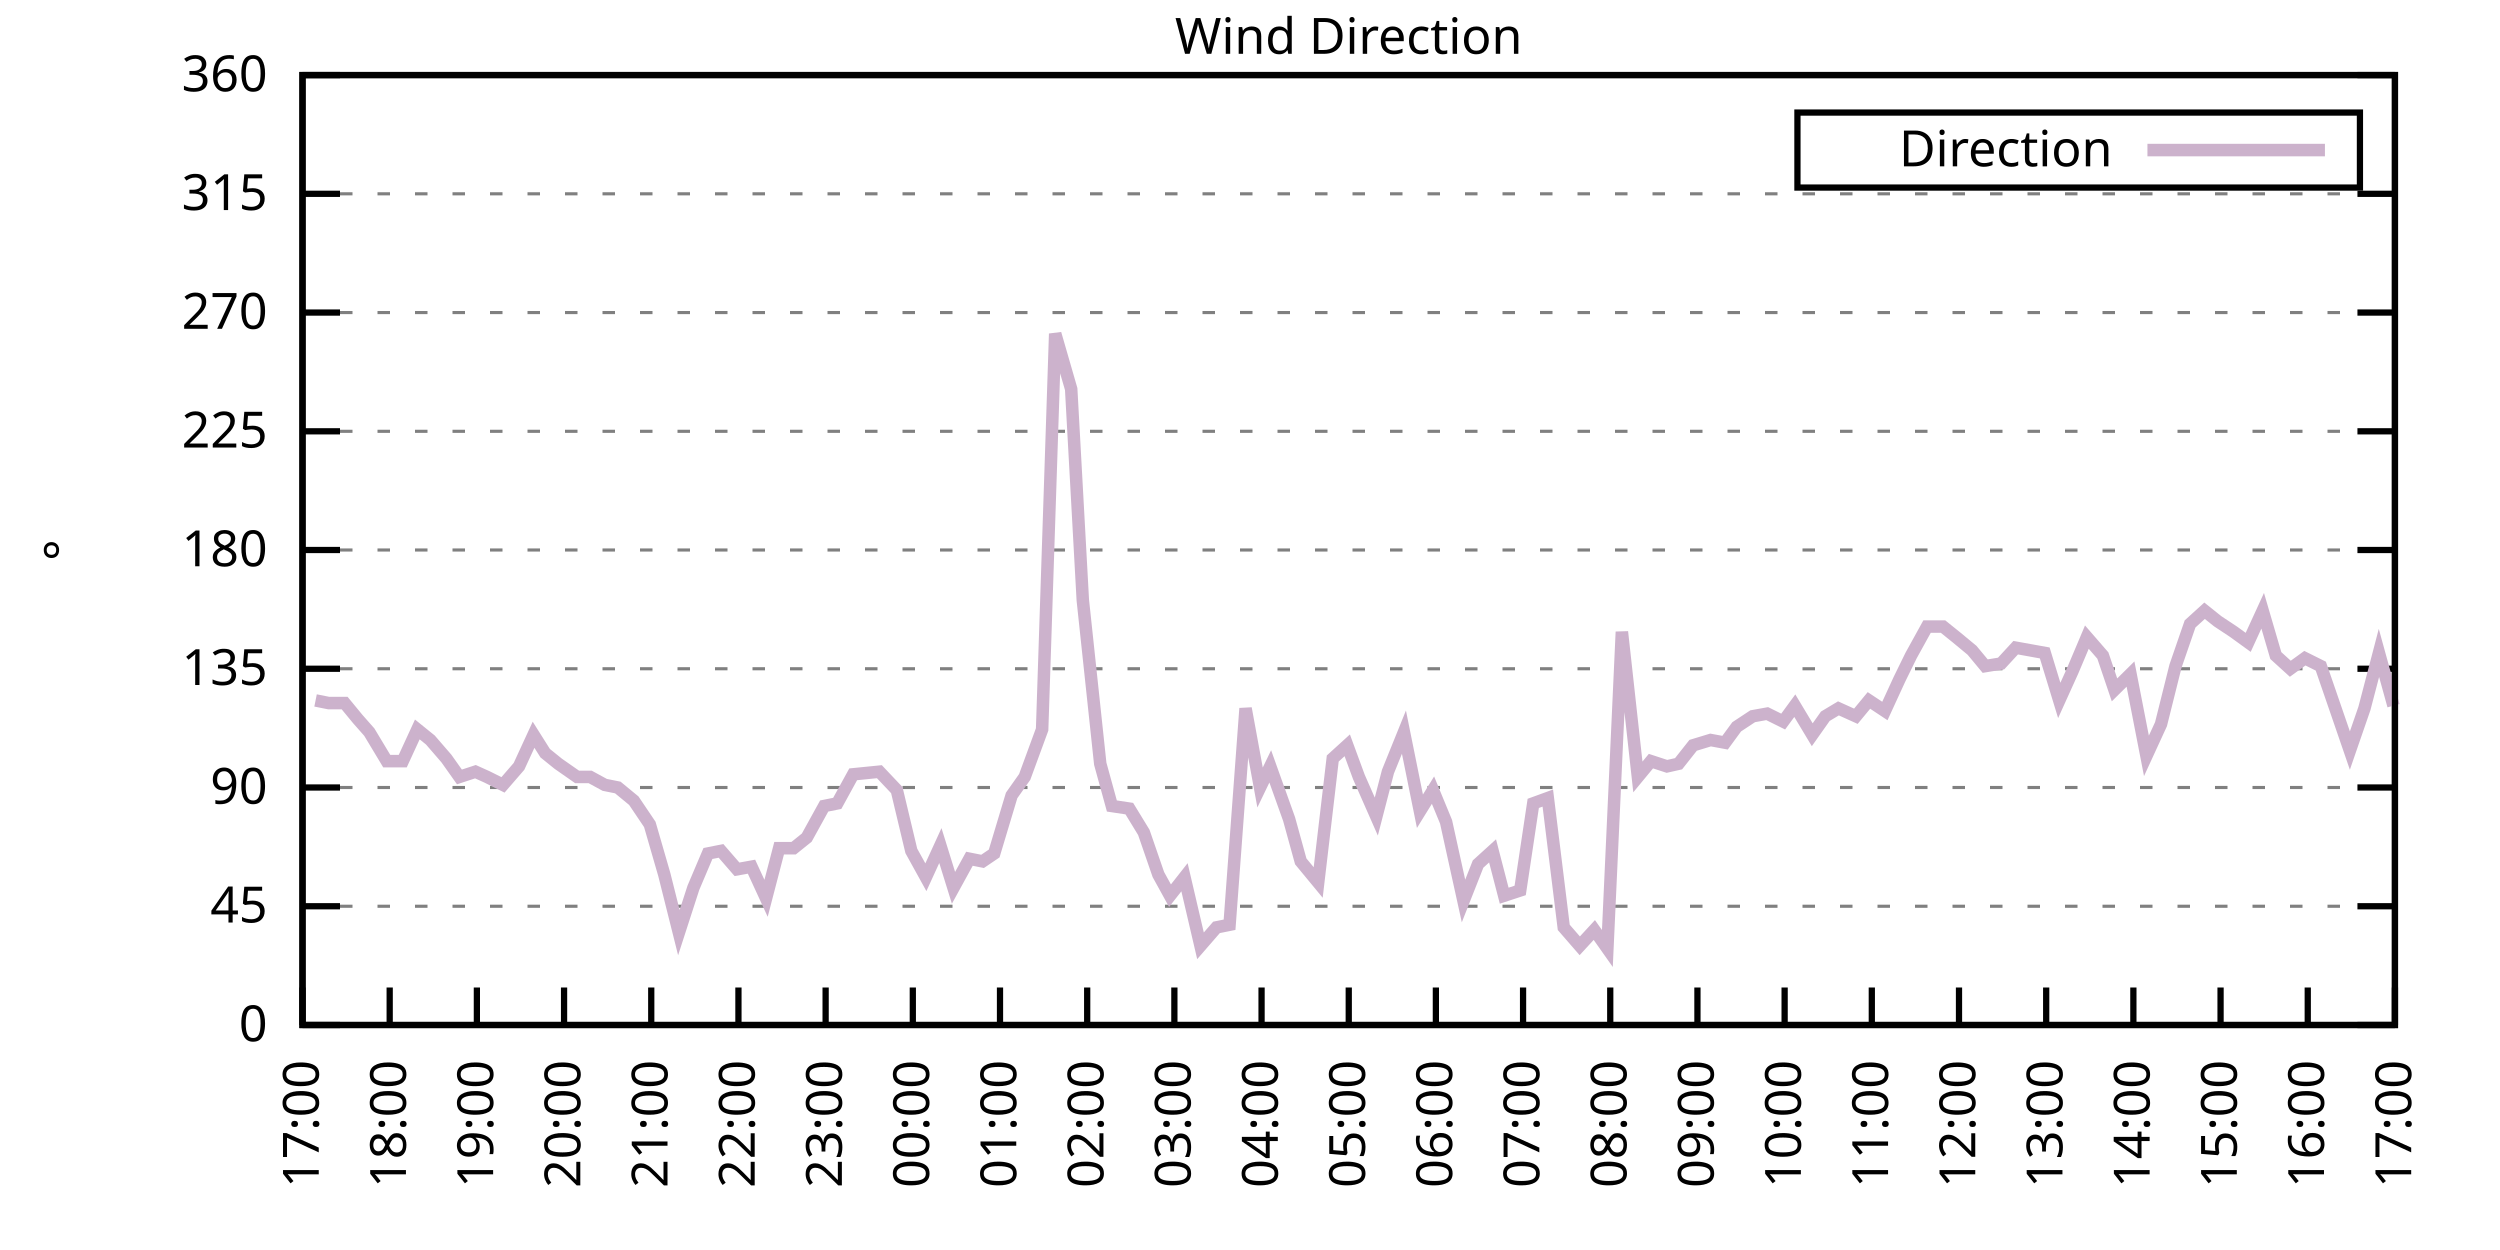
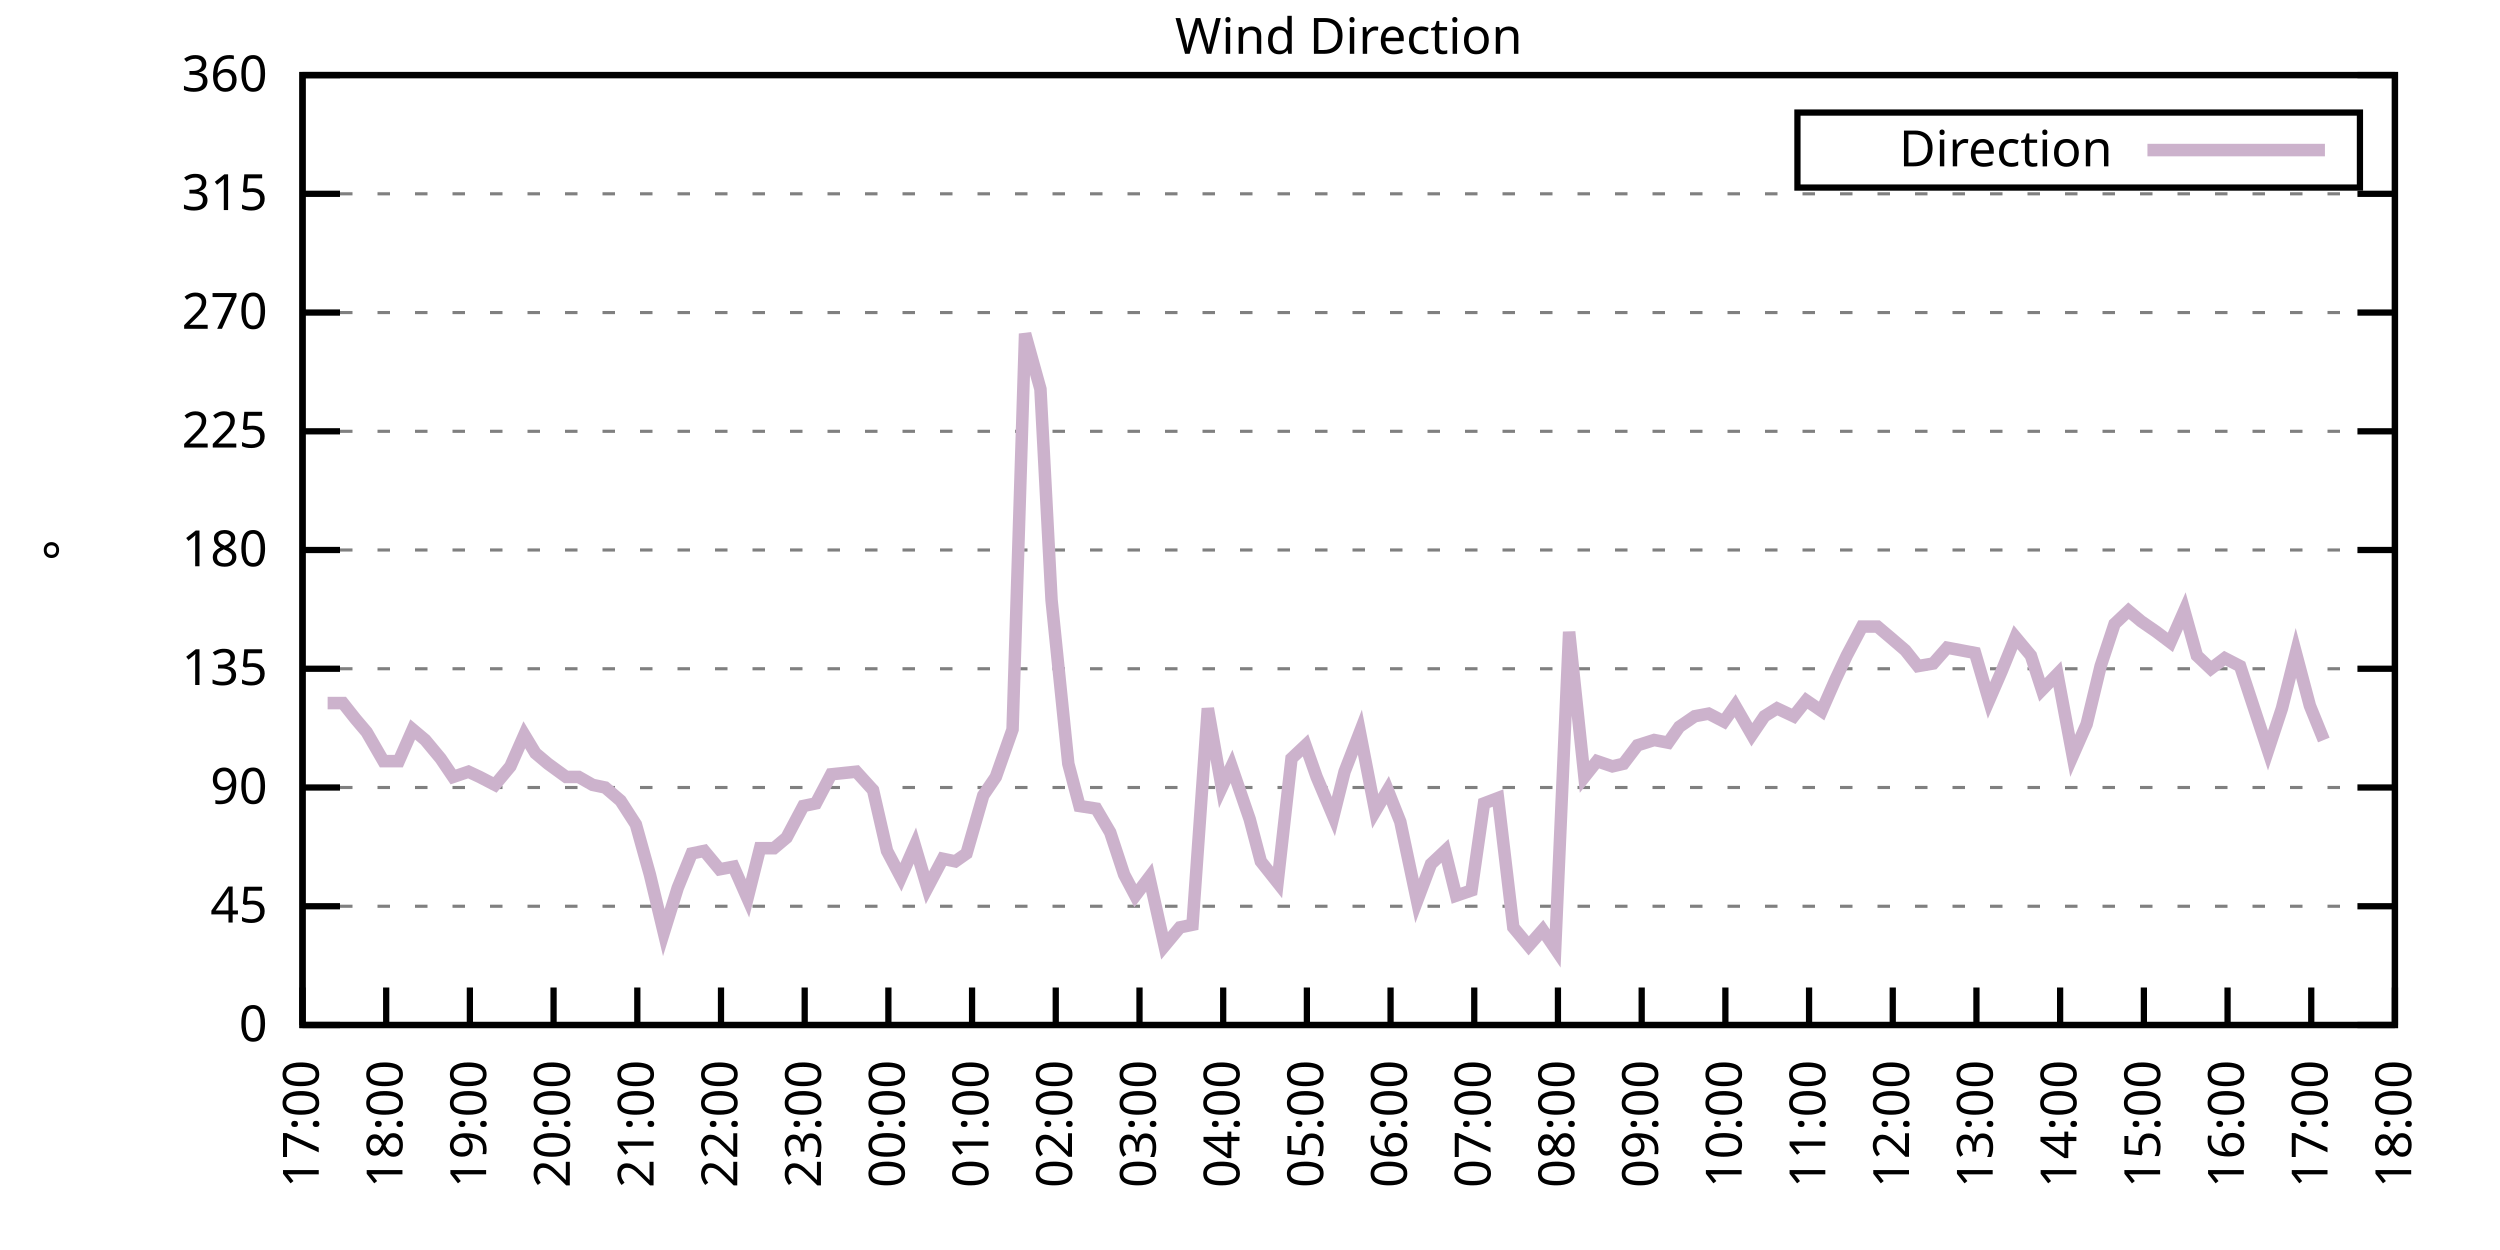
<svg xmlns="http://www.w3.org/2000/svg" xmlns:xlink="http://www.w3.org/1999/xlink" width="400" height="200" viewBox="0 0 400 200">
  <g id="gnuplot_canvas">
    <rect x="0" y="0" width="400" height="200" fill="none" />
    <defs>
      <circle id="gpDot" r="0.5" stroke-width="0.5" stroke="currentColor" />
      <path id="gpPt0" stroke-width="0.333" stroke="currentColor" d="M-1,0 h2 M0,-1 v2" />
      <path id="gpPt1" stroke-width="0.333" stroke="currentColor" d="M-1,-1 L1,1 M1,-1 L-1,1" />
      <path id="gpPt2" stroke-width="0.333" stroke="currentColor" d="M-1,0 L1,0 M0,-1 L0,1 M-1,-1 L1,1 M-1,1 L1,-1" />
      <rect id="gpPt3" stroke-width="0.333" stroke="currentColor" x="-1" y="-1" width="2" height="2" />
      <rect id="gpPt4" stroke-width="0.333" stroke="currentColor" fill="currentColor" x="-1" y="-1" width="2" height="2" />
      <circle id="gpPt5" stroke-width="0.333" stroke="currentColor" cx="0" cy="0" r="1" />
      <use xlink:href="#gpPt5" id="gpPt6" fill="currentColor" stroke="none" />
      <path id="gpPt7" stroke-width="0.333" stroke="currentColor" d="M0,-1.33 L-1.33,0.67 L1.33,0.67 z" />
      <use xlink:href="#gpPt7" id="gpPt8" fill="currentColor" stroke="none" />
      <use xlink:href="#gpPt7" id="gpPt9" stroke="currentColor" transform="rotate(180)" />
      <use xlink:href="#gpPt9" id="gpPt10" fill="currentColor" stroke="none" />
      <use xlink:href="#gpPt3" id="gpPt11" stroke="currentColor" transform="rotate(45)" />
      <use xlink:href="#gpPt11" id="gpPt12" fill="currentColor" stroke="none" />
      <path id="gpPt13" stroke-width="0.333" stroke="currentColor" d="M0,1.330 L1.265,0.411 L0.782,-1.067 L-0.782,-1.076 L-1.265,0.411 z" />
      <use xlink:href="#gpPt13" id="gpPt14" fill="currentColor" stroke="none" />
      <filter id="textbox" filterUnits="objectBoundingBox" x="0" y="0" height="1" width="1">
        <feFlood flood-color="white" flood-opacity="1" result="bgnd" />
        <feComposite in="SourceGraphic" in2="bgnd" operator="atop" />
      </filter>
      <filter id="greybox" filterUnits="objectBoundingBox" x="0" y="0" height="1" width="1">
        <feFlood flood-color="lightgrey" flood-opacity="1" result="grey" />
        <feComposite in="SourceGraphic" in2="grey" operator="atop" />
      </filter>
    </defs>
    <g fill="none" color="white" stroke="currentColor" stroke-width="1.00" stroke-linecap="butt" stroke-linejoin="miter">
</g>
    <g fill="none" color="black" stroke="currentColor" stroke-width="1.00" stroke-linecap="butt" stroke-linejoin="miter">
      <g stroke="none" shape-rendering="crispEdges">
        <polygon fill="rgb(255, 255, 255)" points="48.40,164.00 383.18,164.00 383.18,12.02 48.40,12.02 " />
      </g>
    </g>
    <g fill="none" color="black" stroke="currentColor" stroke-width="1.00" stroke-linecap="butt" stroke-linejoin="miter">
</g>
    <g fill="none" color="black" stroke="black" stroke-width="0.50" stroke-linecap="butt" stroke-linejoin="miter">
</g>
    <g fill="none" color="gray" stroke="currentColor" stroke-width="0.50" stroke-linecap="butt" stroke-linejoin="miter">
      <path stroke="gray" stroke-dasharray="2,4" class="gridline" d="M48.40,164.00 L383.19,164.00  " />
    </g>
    <g fill="none" color="gray" stroke="gray" stroke-width="1.00" stroke-linecap="butt" stroke-linejoin="miter">
</g>
    <g fill="none" color="black" stroke="currentColor" stroke-width="1.00" stroke-linecap="butt" stroke-linejoin="miter">
      <path stroke="black" d="M48.40,164.00 L54.40,164.00 M383.19,164.00 L377.19,164.00  " />
      <g transform="translate(42.80,166.60)" stroke="none" fill="black" font-family="Sans" font-size="8.00" text-anchor="end">
        <text>
          <tspan font-family="Sans"> 0</tspan>
        </text>
      </g>
    </g>
    <g fill="none" color="black" stroke="currentColor" stroke-width="1.00" stroke-linecap="butt" stroke-linejoin="miter">
</g>
    <g fill="none" color="black" stroke="black" stroke-width="0.50" stroke-linecap="butt" stroke-linejoin="miter">
</g>
    <g fill="none" color="gray" stroke="currentColor" stroke-width="0.50" stroke-linecap="butt" stroke-linejoin="miter">
      <path stroke="gray" stroke-dasharray="2,4" class="gridline" d="M48.40,145.00 L383.19,145.00  " />
    </g>
    <g fill="none" color="gray" stroke="gray" stroke-width="1.00" stroke-linecap="butt" stroke-linejoin="miter">
</g>
    <g fill="none" color="black" stroke="currentColor" stroke-width="1.00" stroke-linecap="butt" stroke-linejoin="miter">
      <path stroke="black" d="M48.40,145.00 L54.40,145.00 M383.19,145.00 L377.19,145.00  " />
      <g transform="translate(42.80,147.60)" stroke="none" fill="black" font-family="Sans" font-size="8.00" text-anchor="end">
        <text>
          <tspan font-family="Sans"> 45</tspan>
        </text>
      </g>
    </g>
    <g fill="none" color="black" stroke="currentColor" stroke-width="1.00" stroke-linecap="butt" stroke-linejoin="miter">
</g>
    <g fill="none" color="black" stroke="black" stroke-width="0.50" stroke-linecap="butt" stroke-linejoin="miter">
</g>
    <g fill="none" color="gray" stroke="currentColor" stroke-width="0.50" stroke-linecap="butt" stroke-linejoin="miter">
      <path stroke="gray" stroke-dasharray="2,4" class="gridline" d="M48.40,126.00 L383.19,126.00  " />
    </g>
    <g fill="none" color="gray" stroke="gray" stroke-width="1.00" stroke-linecap="butt" stroke-linejoin="miter">
</g>
    <g fill="none" color="black" stroke="currentColor" stroke-width="1.00" stroke-linecap="butt" stroke-linejoin="miter">
      <path stroke="black" d="M48.40,126.00 L54.40,126.00 M383.19,126.00 L377.19,126.00  " />
      <g transform="translate(42.80,128.60)" stroke="none" fill="black" font-family="Sans" font-size="8.00" text-anchor="end">
        <text>
          <tspan font-family="Sans"> 90</tspan>
        </text>
      </g>
    </g>
    <g fill="none" color="black" stroke="currentColor" stroke-width="1.00" stroke-linecap="butt" stroke-linejoin="miter">
</g>
    <g fill="none" color="black" stroke="black" stroke-width="0.50" stroke-linecap="butt" stroke-linejoin="miter">
</g>
    <g fill="none" color="gray" stroke="currentColor" stroke-width="0.50" stroke-linecap="butt" stroke-linejoin="miter">
      <path stroke="gray" stroke-dasharray="2,4" class="gridline" d="M48.40,107.00 L383.19,107.00  " />
    </g>
    <g fill="none" color="gray" stroke="gray" stroke-width="1.00" stroke-linecap="butt" stroke-linejoin="miter">
</g>
    <g fill="none" color="black" stroke="currentColor" stroke-width="1.00" stroke-linecap="butt" stroke-linejoin="miter">
      <path stroke="black" d="M48.40,107.00 L54.40,107.00 M383.19,107.00 L377.19,107.00  " />
      <g transform="translate(42.80,109.60)" stroke="none" fill="black" font-family="Sans" font-size="8.00" text-anchor="end">
        <text>
          <tspan font-family="Sans"> 135</tspan>
        </text>
      </g>
    </g>
    <g fill="none" color="black" stroke="currentColor" stroke-width="1.00" stroke-linecap="butt" stroke-linejoin="miter">
</g>
    <g fill="none" color="black" stroke="black" stroke-width="0.50" stroke-linecap="butt" stroke-linejoin="miter">
</g>
    <g fill="none" color="gray" stroke="currentColor" stroke-width="0.50" stroke-linecap="butt" stroke-linejoin="miter">
      <path stroke="gray" stroke-dasharray="2,4" class="gridline" d="M48.40,88.00 L383.19,88.00  " />
    </g>
    <g fill="none" color="gray" stroke="gray" stroke-width="1.00" stroke-linecap="butt" stroke-linejoin="miter">
</g>
    <g fill="none" color="black" stroke="currentColor" stroke-width="1.00" stroke-linecap="butt" stroke-linejoin="miter">
      <path stroke="black" d="M48.40,88.00 L54.40,88.00 M383.19,88.00 L377.19,88.00  " />
      <g transform="translate(42.80,90.60)" stroke="none" fill="black" font-family="Sans" font-size="8.00" text-anchor="end">
        <text>
          <tspan font-family="Sans"> 180</tspan>
        </text>
      </g>
    </g>
    <g fill="none" color="black" stroke="currentColor" stroke-width="1.00" stroke-linecap="butt" stroke-linejoin="miter">
</g>
    <g fill="none" color="black" stroke="black" stroke-width="0.50" stroke-linecap="butt" stroke-linejoin="miter">
</g>
    <g fill="none" color="gray" stroke="currentColor" stroke-width="0.50" stroke-linecap="butt" stroke-linejoin="miter">
      <path stroke="gray" stroke-dasharray="2,4" class="gridline" d="M48.40,69.01 L383.19,69.01  " />
    </g>
    <g fill="none" color="gray" stroke="gray" stroke-width="1.00" stroke-linecap="butt" stroke-linejoin="miter">
</g>
    <g fill="none" color="black" stroke="currentColor" stroke-width="1.00" stroke-linecap="butt" stroke-linejoin="miter">
      <path stroke="black" d="M48.40,69.01 L54.40,69.01 M383.19,69.01 L377.19,69.01  " />
      <g transform="translate(42.80,71.61)" stroke="none" fill="black" font-family="Sans" font-size="8.00" text-anchor="end">
        <text>
          <tspan font-family="Sans"> 225</tspan>
        </text>
      </g>
    </g>
    <g fill="none" color="black" stroke="currentColor" stroke-width="1.00" stroke-linecap="butt" stroke-linejoin="miter">
</g>
    <g fill="none" color="black" stroke="black" stroke-width="0.50" stroke-linecap="butt" stroke-linejoin="miter">
</g>
    <g fill="none" color="gray" stroke="currentColor" stroke-width="0.50" stroke-linecap="butt" stroke-linejoin="miter">
      <path stroke="gray" stroke-dasharray="2,4" class="gridline" d="M48.40,50.01 L383.19,50.01  " />
    </g>
    <g fill="none" color="gray" stroke="gray" stroke-width="1.00" stroke-linecap="butt" stroke-linejoin="miter">
</g>
    <g fill="none" color="black" stroke="currentColor" stroke-width="1.00" stroke-linecap="butt" stroke-linejoin="miter">
      <path stroke="black" d="M48.40,50.01 L54.40,50.01 M383.19,50.01 L377.19,50.01  " />
      <g transform="translate(42.80,52.61)" stroke="none" fill="black" font-family="Sans" font-size="8.00" text-anchor="end">
        <text>
          <tspan font-family="Sans"> 270</tspan>
        </text>
      </g>
    </g>
    <g fill="none" color="black" stroke="currentColor" stroke-width="1.00" stroke-linecap="butt" stroke-linejoin="miter">
</g>
    <g fill="none" color="black" stroke="black" stroke-width="0.50" stroke-linecap="butt" stroke-linejoin="miter">
</g>
    <g fill="none" color="gray" stroke="currentColor" stroke-width="0.50" stroke-linecap="butt" stroke-linejoin="miter">
      <path stroke="gray" stroke-dasharray="2,4" class="gridline" d="M48.40,31.01 L383.19,31.01  " />
    </g>
    <g fill="none" color="gray" stroke="gray" stroke-width="1.00" stroke-linecap="butt" stroke-linejoin="miter">
</g>
    <g fill="none" color="black" stroke="currentColor" stroke-width="1.00" stroke-linecap="butt" stroke-linejoin="miter">
      <path stroke="black" d="M48.40,31.01 L54.40,31.01 M383.19,31.01 L377.19,31.01  " />
      <g transform="translate(42.80,33.61)" stroke="none" fill="black" font-family="Sans" font-size="8.00" text-anchor="end">
        <text>
          <tspan font-family="Sans"> 315</tspan>
        </text>
      </g>
    </g>
    <g fill="none" color="black" stroke="currentColor" stroke-width="1.00" stroke-linecap="butt" stroke-linejoin="miter">
</g>
    <g fill="none" color="black" stroke="black" stroke-width="0.50" stroke-linecap="butt" stroke-linejoin="miter">
</g>
    <g fill="none" color="gray" stroke="currentColor" stroke-width="0.50" stroke-linecap="butt" stroke-linejoin="miter">
      <path stroke="gray" stroke-dasharray="2,4" class="gridline" d="M48.40,12.01 L383.19,12.01  " />
    </g>
    <g fill="none" color="gray" stroke="gray" stroke-width="1.00" stroke-linecap="butt" stroke-linejoin="miter">
</g>
    <g fill="none" color="black" stroke="currentColor" stroke-width="1.00" stroke-linecap="butt" stroke-linejoin="miter">
      <path stroke="black" d="M48.40,12.01 L54.40,12.01 M383.19,12.01 L377.19,12.01  " />
      <g transform="translate(42.80,14.61)" stroke="none" fill="black" font-family="Sans" font-size="8.00" text-anchor="end">
        <text>
          <tspan font-family="Sans"> 360</tspan>
        </text>
      </g>
    </g>
    <g fill="none" color="black" stroke="currentColor" stroke-width="1.00" stroke-linecap="butt" stroke-linejoin="miter">
      <path stroke="black" d="M48.40,164.00 L48.40,158.00  " />
      <g transform="translate(51.00,169.60) rotate(270.00)" stroke="none" fill="black" font-family="Sans" font-size="8.00" text-anchor="end">
        <text>
          <tspan font-family="Sans">17:00</tspan>
        </text>
      </g>
    </g>
    <g fill="none" color="black" stroke="currentColor" stroke-width="1.00" stroke-linecap="butt" stroke-linejoin="miter">
-       <path stroke="black" d="M62.35,164.00 L62.35,158.00  " />
-       <g transform="translate(64.95,169.60) rotate(270.00)" stroke="none" fill="black" font-family="Sans" font-size="8.00" text-anchor="end">
+       <path stroke="black" d="M61.79,164.00 L61.79,158.00  " />
+       <g transform="translate(64.39,169.60) rotate(270.00)" stroke="none" fill="black" font-family="Sans" font-size="8.00" text-anchor="end">
        <text>
          <tspan font-family="Sans">18:00</tspan>
        </text>
      </g>
    </g>
    <g fill="none" color="black" stroke="currentColor" stroke-width="1.00" stroke-linecap="butt" stroke-linejoin="miter">
-       <path stroke="black" d="M76.30,164.00 L76.30,158.00  " />
-       <g transform="translate(78.90,169.60) rotate(270.00)" stroke="none" fill="black" font-family="Sans" font-size="8.00" text-anchor="end">
+       <path stroke="black" d="M75.18,164.00 L75.18,158.00  " />
+       <g transform="translate(77.78,169.60) rotate(270.00)" stroke="none" fill="black" font-family="Sans" font-size="8.00" text-anchor="end">
        <text>
          <tspan font-family="Sans">19:00</tspan>
        </text>
      </g>
    </g>
    <g fill="none" color="black" stroke="currentColor" stroke-width="1.00" stroke-linecap="butt" stroke-linejoin="miter">
-       <path stroke="black" d="M90.25,164.00 L90.25,158.00  " />
-       <g transform="translate(92.85,169.60) rotate(270.00)" stroke="none" fill="black" font-family="Sans" font-size="8.00" text-anchor="end">
+       <path stroke="black" d="M88.57,164.00 L88.57,158.00  " />
+       <g transform="translate(91.17,169.60) rotate(270.00)" stroke="none" fill="black" font-family="Sans" font-size="8.00" text-anchor="end">
        <text>
          <tspan font-family="Sans">20:00</tspan>
        </text>
      </g>
    </g>
    <g fill="none" color="black" stroke="currentColor" stroke-width="1.00" stroke-linecap="butt" stroke-linejoin="miter">
-       <path stroke="black" d="M104.20,164.00 L104.20,158.00  " />
-       <g transform="translate(106.80,169.60) rotate(270.00)" stroke="none" fill="black" font-family="Sans" font-size="8.00" text-anchor="end">
+       <path stroke="black" d="M101.97,164.00 L101.97,158.00  " />
+       <g transform="translate(104.57,169.60) rotate(270.00)" stroke="none" fill="black" font-family="Sans" font-size="8.00" text-anchor="end">
        <text>
          <tspan font-family="Sans">21:00</tspan>
        </text>
      </g>
    </g>
    <g fill="none" color="black" stroke="currentColor" stroke-width="1.00" stroke-linecap="butt" stroke-linejoin="miter">
-       <path stroke="black" d="M118.15,164.00 L118.15,158.00  " />
-       <g transform="translate(120.75,169.60) rotate(270.00)" stroke="none" fill="black" font-family="Sans" font-size="8.00" text-anchor="end">
+       <path stroke="black" d="M115.36,164.00 L115.36,158.00  " />
+       <g transform="translate(117.96,169.60) rotate(270.00)" stroke="none" fill="black" font-family="Sans" font-size="8.00" text-anchor="end">
        <text>
          <tspan font-family="Sans">22:00</tspan>
        </text>
      </g>
    </g>
    <g fill="none" color="black" stroke="currentColor" stroke-width="1.00" stroke-linecap="butt" stroke-linejoin="miter">
-       <path stroke="black" d="M132.10,164.00 L132.10,158.00  " />
-       <g transform="translate(134.70,169.60) rotate(270.00)" stroke="none" fill="black" font-family="Sans" font-size="8.00" text-anchor="end">
+       <path stroke="black" d="M128.75,164.00 L128.75,158.00  " />
+       <g transform="translate(131.35,169.60) rotate(270.00)" stroke="none" fill="black" font-family="Sans" font-size="8.00" text-anchor="end">
        <text>
          <tspan font-family="Sans">23:00</tspan>
        </text>
      </g>
    </g>
    <g fill="none" color="black" stroke="currentColor" stroke-width="1.00" stroke-linecap="butt" stroke-linejoin="miter">
-       <path stroke="black" d="M146.05,164.00 L146.05,158.00  " />
-       <g transform="translate(148.65,169.60) rotate(270.00)" stroke="none" fill="black" font-family="Sans" font-size="8.00" text-anchor="end">
+       <path stroke="black" d="M142.14,164.00 L142.14,158.00  " />
+       <g transform="translate(144.74,169.60) rotate(270.00)" stroke="none" fill="black" font-family="Sans" font-size="8.00" text-anchor="end">
        <text>
          <tspan font-family="Sans">00:00</tspan>
        </text>
      </g>
    </g>
    <g fill="none" color="black" stroke="currentColor" stroke-width="1.00" stroke-linecap="butt" stroke-linejoin="miter">
-       <path stroke="black" d="M160.00,164.00 L160.00,158.00  " />
-       <g transform="translate(162.60,169.60) rotate(270.00)" stroke="none" fill="black" font-family="Sans" font-size="8.00" text-anchor="end">
+       <path stroke="black" d="M155.53,164.00 L155.53,158.00  " />
+       <g transform="translate(158.13,169.60) rotate(270.00)" stroke="none" fill="black" font-family="Sans" font-size="8.00" text-anchor="end">
        <text>
          <tspan font-family="Sans">01:00</tspan>
        </text>
      </g>
    </g>
    <g fill="none" color="black" stroke="currentColor" stroke-width="1.00" stroke-linecap="butt" stroke-linejoin="miter">
-       <path stroke="black" d="M173.95,164.00 L173.95,158.00  " />
-       <g transform="translate(176.55,169.60) rotate(270.00)" stroke="none" fill="black" font-family="Sans" font-size="8.00" text-anchor="end">
+       <path stroke="black" d="M168.92,164.00 L168.92,158.00  " />
+       <g transform="translate(171.52,169.60) rotate(270.00)" stroke="none" fill="black" font-family="Sans" font-size="8.00" text-anchor="end">
        <text>
          <tspan font-family="Sans">02:00</tspan>
        </text>
      </g>
    </g>
    <g fill="none" color="black" stroke="currentColor" stroke-width="1.00" stroke-linecap="butt" stroke-linejoin="miter">
-       <path stroke="black" d="M187.90,164.00 L187.90,158.00  " />
-       <g transform="translate(190.50,169.60) rotate(270.00)" stroke="none" fill="black" font-family="Sans" font-size="8.00" text-anchor="end">
+       <path stroke="black" d="M182.32,164.00 L182.32,158.00  " />
+       <g transform="translate(184.92,169.60) rotate(270.00)" stroke="none" fill="black" font-family="Sans" font-size="8.00" text-anchor="end">
        <text>
          <tspan font-family="Sans">03:00</tspan>
        </text>
      </g>
    </g>
    <g fill="none" color="black" stroke="currentColor" stroke-width="1.00" stroke-linecap="butt" stroke-linejoin="miter">
-       <path stroke="black" d="M201.85,164.00 L201.85,158.00  " />
-       <g transform="translate(204.45,169.60) rotate(270.00)" stroke="none" fill="black" font-family="Sans" font-size="8.00" text-anchor="end">
+       <path stroke="black" d="M195.71,164.00 L195.71,158.00  " />
+       <g transform="translate(198.31,169.60) rotate(270.00)" stroke="none" fill="black" font-family="Sans" font-size="8.00" text-anchor="end">
        <text>
          <tspan font-family="Sans">04:00</tspan>
        </text>
      </g>
    </g>
    <g fill="none" color="black" stroke="currentColor" stroke-width="1.00" stroke-linecap="butt" stroke-linejoin="miter">
-       <path stroke="black" d="M215.80,164.00 L215.80,158.00  " />
-       <g transform="translate(218.40,169.60) rotate(270.00)" stroke="none" fill="black" font-family="Sans" font-size="8.00" text-anchor="end">
+       <path stroke="black" d="M209.10,164.00 L209.10,158.00  " />
+       <g transform="translate(211.70,169.60) rotate(270.00)" stroke="none" fill="black" font-family="Sans" font-size="8.00" text-anchor="end">
        <text>
          <tspan font-family="Sans">05:00</tspan>
        </text>
      </g>
    </g>
    <g fill="none" color="black" stroke="currentColor" stroke-width="1.00" stroke-linecap="butt" stroke-linejoin="miter">
-       <path stroke="black" d="M229.74,164.00 L229.74,158.00  " />
-       <g transform="translate(232.34,169.60) rotate(270.00)" stroke="none" fill="black" font-family="Sans" font-size="8.00" text-anchor="end">
+       <path stroke="black" d="M222.49,164.00 L222.49,158.00  " />
+       <g transform="translate(225.09,169.60) rotate(270.00)" stroke="none" fill="black" font-family="Sans" font-size="8.00" text-anchor="end">
        <text>
          <tspan font-family="Sans">06:00</tspan>
        </text>
      </g>
    </g>
    <g fill="none" color="black" stroke="currentColor" stroke-width="1.00" stroke-linecap="butt" stroke-linejoin="miter">
-       <path stroke="black" d="M243.69,164.00 L243.69,158.00  " />
-       <g transform="translate(246.29,169.60) rotate(270.00)" stroke="none" fill="black" font-family="Sans" font-size="8.00" text-anchor="end">
+       <path stroke="black" d="M235.88,164.00 L235.88,158.00  " />
+       <g transform="translate(238.48,169.60) rotate(270.00)" stroke="none" fill="black" font-family="Sans" font-size="8.00" text-anchor="end">
        <text>
          <tspan font-family="Sans">07:00</tspan>
        </text>
      </g>
    </g>
    <g fill="none" color="black" stroke="currentColor" stroke-width="1.00" stroke-linecap="butt" stroke-linejoin="miter">
-       <path stroke="black" d="M257.64,164.00 L257.64,158.00  " />
-       <g transform="translate(260.24,169.60) rotate(270.00)" stroke="none" fill="black" font-family="Sans" font-size="8.00" text-anchor="end">
+       <path stroke="black" d="M249.27,164.00 L249.27,158.00  " />
+       <g transform="translate(251.87,169.60) rotate(270.00)" stroke="none" fill="black" font-family="Sans" font-size="8.00" text-anchor="end">
        <text>
          <tspan font-family="Sans">08:00</tspan>
        </text>
      </g>
    </g>
    <g fill="none" color="black" stroke="currentColor" stroke-width="1.00" stroke-linecap="butt" stroke-linejoin="miter">
-       <path stroke="black" d="M271.59,164.00 L271.59,158.00  " />
-       <g transform="translate(274.19,169.60) rotate(270.00)" stroke="none" fill="black" font-family="Sans" font-size="8.00" text-anchor="end">
+       <path stroke="black" d="M262.67,164.00 L262.67,158.00  " />
+       <g transform="translate(265.27,169.60) rotate(270.00)" stroke="none" fill="black" font-family="Sans" font-size="8.00" text-anchor="end">
        <text>
          <tspan font-family="Sans">09:00</tspan>
        </text>
      </g>
    </g>
    <g fill="none" color="black" stroke="currentColor" stroke-width="1.00" stroke-linecap="butt" stroke-linejoin="miter">
-       <path stroke="black" d="M285.54,164.00 L285.54,158.00  " />
-       <g transform="translate(288.14,169.60) rotate(270.00)" stroke="none" fill="black" font-family="Sans" font-size="8.00" text-anchor="end">
+       <path stroke="black" d="M276.06,164.00 L276.06,158.00  " />
+       <g transform="translate(278.66,169.60) rotate(270.00)" stroke="none" fill="black" font-family="Sans" font-size="8.00" text-anchor="end">
        <text>
          <tspan font-family="Sans">10:00</tspan>
        </text>
      </g>
    </g>
    <g fill="none" color="black" stroke="currentColor" stroke-width="1.00" stroke-linecap="butt" stroke-linejoin="miter">
-       <path stroke="black" d="M299.49,164.00 L299.49,158.00  " />
-       <g transform="translate(302.09,169.60) rotate(270.00)" stroke="none" fill="black" font-family="Sans" font-size="8.00" text-anchor="end">
+       <path stroke="black" d="M289.45,164.00 L289.45,158.00  " />
+       <g transform="translate(292.05,169.60) rotate(270.00)" stroke="none" fill="black" font-family="Sans" font-size="8.00" text-anchor="end">
        <text>
          <tspan font-family="Sans">11:00</tspan>
        </text>
      </g>
    </g>
    <g fill="none" color="black" stroke="currentColor" stroke-width="1.00" stroke-linecap="butt" stroke-linejoin="miter">
-       <path stroke="black" d="M313.44,164.00 L313.44,158.00  " />
-       <g transform="translate(316.04,169.60) rotate(270.00)" stroke="none" fill="black" font-family="Sans" font-size="8.00" text-anchor="end">
+       <path stroke="black" d="M302.84,164.00 L302.84,158.00  " />
+       <g transform="translate(305.44,169.60) rotate(270.00)" stroke="none" fill="black" font-family="Sans" font-size="8.00" text-anchor="end">
        <text>
          <tspan font-family="Sans">12:00</tspan>
        </text>
      </g>
    </g>
    <g fill="none" color="black" stroke="currentColor" stroke-width="1.00" stroke-linecap="butt" stroke-linejoin="miter">
-       <path stroke="black" d="M327.39,164.00 L327.39,158.00  " />
-       <g transform="translate(329.99,169.60) rotate(270.00)" stroke="none" fill="black" font-family="Sans" font-size="8.00" text-anchor="end">
+       <path stroke="black" d="M316.23,164.00 L316.23,158.00  " />
+       <g transform="translate(318.83,169.60) rotate(270.00)" stroke="none" fill="black" font-family="Sans" font-size="8.00" text-anchor="end">
        <text>
          <tspan font-family="Sans">13:00</tspan>
        </text>
      </g>
    </g>
    <g fill="none" color="black" stroke="currentColor" stroke-width="1.00" stroke-linecap="butt" stroke-linejoin="miter">
-       <path stroke="black" d="M341.34,164.00 L341.34,158.00  " />
-       <g transform="translate(343.94,169.60) rotate(270.00)" stroke="none" fill="black" font-family="Sans" font-size="8.00" text-anchor="end">
+       <path stroke="black" d="M329.62,164.00 L329.62,158.00  " />
+       <g transform="translate(332.22,169.60) rotate(270.00)" stroke="none" fill="black" font-family="Sans" font-size="8.00" text-anchor="end">
        <text>
          <tspan font-family="Sans">14:00</tspan>
        </text>
      </g>
    </g>
    <g fill="none" color="black" stroke="currentColor" stroke-width="1.00" stroke-linecap="butt" stroke-linejoin="miter">
-       <path stroke="black" d="M355.29,164.00 L355.29,158.00  " />
-       <g transform="translate(357.89,169.60) rotate(270.00)" stroke="none" fill="black" font-family="Sans" font-size="8.00" text-anchor="end">
+       <path stroke="black" d="M343.02,164.00 L343.02,158.00  " />
+       <g transform="translate(345.62,169.60) rotate(270.00)" stroke="none" fill="black" font-family="Sans" font-size="8.00" text-anchor="end">
        <text>
          <tspan font-family="Sans">15:00</tspan>
        </text>
      </g>
    </g>
    <g fill="none" color="black" stroke="currentColor" stroke-width="1.00" stroke-linecap="butt" stroke-linejoin="miter">
-       <path stroke="black" d="M369.24,164.00 L369.24,158.00  " />
-       <g transform="translate(371.84,169.60) rotate(270.00)" stroke="none" fill="black" font-family="Sans" font-size="8.00" text-anchor="end">
+       <path stroke="black" d="M356.41,164.00 L356.41,158.00  " />
+       <g transform="translate(359.01,169.60) rotate(270.00)" stroke="none" fill="black" font-family="Sans" font-size="8.00" text-anchor="end">
        <text>
          <tspan font-family="Sans">16:00</tspan>
+         </text>
+       </g>
+     </g>
+     <g fill="none" color="black" stroke="currentColor" stroke-width="1.00" stroke-linecap="butt" stroke-linejoin="miter">
+       <path stroke="black" d="M369.80,164.00 L369.80,158.00  " />
+       <g transform="translate(372.40,169.60) rotate(270.00)" stroke="none" fill="black" font-family="Sans" font-size="8.00" text-anchor="end">
+         <text>
+           <tspan font-family="Sans">17:00</tspan>
        </text>
      </g>
    </g>
    <g fill="none" color="black" stroke="currentColor" stroke-width="1.00" stroke-linecap="butt" stroke-linejoin="miter">
      <path stroke="black" d="M383.19,164.00 L383.19,158.00  " />
      <g transform="translate(385.79,169.60) rotate(270.00)" stroke="none" fill="black" font-family="Sans" font-size="8.00" text-anchor="end">
        <text>
-           <tspan font-family="Sans">17:00</tspan>
+           <tspan font-family="Sans">18:00</tspan>
        </text>
      </g>
    </g>
    <g fill="none" color="black" stroke="currentColor" stroke-width="1.00" stroke-linecap="butt" stroke-linejoin="miter">
</g>
    <g fill="none" color="black" stroke="currentColor" stroke-width="1.00" stroke-linecap="butt" stroke-linejoin="miter">
      <path stroke="black" d="M48.40,12.01 L48.40,164.00 L383.19,164.00 L383.19,12.01 L48.40,12.01 Z  " />
    </g>
    <g fill="none" color="black" stroke="currentColor" stroke-width="1.00" stroke-linecap="butt" stroke-linejoin="miter">
</g>
    <g fill="none" color="black" stroke="currentColor" stroke-width="1.00" stroke-linecap="butt" stroke-linejoin="miter">
      <path stroke="black" d="M287.59,30.01 L287.59,18.01 L377.59,18.01 L377.59,30.01 L287.59,30.01 Z  " />
    </g>
    <g id="Wind_direction_plot_1">
      <g fill="none" color="white" stroke="black" stroke-width="2.00" stroke-linecap="butt" stroke-linejoin="miter">
</g>
      <g fill="none" color="black" stroke="currentColor" stroke-width="2.00" stroke-linecap="butt" stroke-linejoin="miter">
        <g transform="translate(337.99,26.61)" stroke="none" fill="black" font-family="Sans" font-size="8.00" text-anchor="end">
          <text>
            <tspan font-family="Sans">Direction</tspan>
          </text>
        </g>
      </g>
      <g fill="none" color="black" stroke="currentColor" stroke-width="2.00" stroke-linecap="butt" stroke-linejoin="miter">
-         <path stroke="rgb(204, 178, 204)" d="M343.59,24.01 L371.99,24.01 M50.49,112.07 L52.58,112.49 L55.14,112.49 L57.23,115.03 L59.09,117.14 L61.88,121.78   L64.44,121.78 L66.77,116.71 L68.86,118.40 L71.42,121.36 L73.51,124.31 L76.07,123.47 L77.93,124.31 L80.48,125.58   L83.04,122.62 L85.37,117.56 L87.23,120.51 L89.32,122.20 L92.34,124.31 L94.43,124.31 L96.76,125.58 L98.85,126.00   L101.41,128.11 L103.97,131.91 L106.29,139.93 L108.62,149.22 L110.94,142.05 L113.27,136.56 L115.36,136.14 L117.92,139.09   L120.24,138.67 L122.57,143.73 L124.66,135.71 L126.98,135.71 L129.08,134.02 L131.87,128.96 L133.96,128.54 L136.51,123.89   L140.70,123.47 L143.49,126.42 L145.81,136.14 L148.14,140.36 L150.46,135.29 L152.56,142.05 L155.11,137.40 L157.21,137.82   L159.07,136.56 L161.86,127.27 L163.95,124.31 L166.74,116.71 L168.83,53.39 L171.39,62.25 L173.25,96.03 L176.04,122.20   L177.90,128.96 L180.69,129.38 L183.01,133.18 L185.34,139.93 L187.20,143.31 L189.52,140.36 L192.08,151.33 L194.64,148.38   L196.73,147.96 L199.29,113.34 L201.61,126.00 L203.24,122.62 L206.26,131.07 L208.12,137.82 L210.91,141.20 L213.24,121.36   L215.56,119.25 L217.42,124.31 L220.21,130.65 L222.07,123.47 L224.63,117.14 L227.19,129.80 L229.28,126.42 L231.37,131.49   L234.16,144.16 L236.49,138.25 L238.81,136.14 L240.67,143.31 L243.23,142.47 L245.32,128.54 L247.65,127.69 L250.20,148.38   L252.76,151.33 L255.09,148.80 L257.18,151.76 L259.50,101.09 L262.06,124.31 L264.15,121.78 L266.71,122.62 L268.57,122.20   L270.90,119.25 L273.69,118.40 L276.01,118.83 L277.87,116.29 L280.43,114.60 L282.75,114.18 L285.31,115.45 L287.17,112.91   L289.96,117.56 L292.05,114.60 L294.15,113.34 L296.94,114.60 L299.03,112.07 L301.58,113.76 L303.91,108.69 L305.77,104.89   L308.33,100.25 L310.88,100.25 L312.98,101.94 L315.53,104.05 L317.63,106.58 L320.18,106.16 L322.51,103.63 L324.83,104.05   L327.16,104.47 L329.48,112.07 L331.58,107.43 L333.90,101.94 L336.46,104.89 L338.32,110.38 L340.88,107.85 L343.43,120.94   L345.76,115.87 L348.08,106.58 L350.41,99.83 L352.73,97.72 L354.83,99.40 L357.38,101.09 L359.71,102.78 L362.03,97.72   L364.13,104.89 L366.45,107.00 L368.78,105.31 L371.33,106.58 L373.66,113.34 L375.98,120.09 L378.31,113.34 L380.63,104.47   L382.96,112.91  " />
+         <path stroke="rgb(204, 178, 204)" d="M343.59,24.01 L371.99,24.01 M52.42,112.49 L54.87,112.49 L56.88,115.03 L58.67,117.14 L61.35,121.78 L63.80,121.78   L66.03,116.71 L68.04,118.40 L70.50,121.36 L72.50,124.31 L74.96,123.47 L76.75,124.31 L79.20,125.58 L81.66,122.62   L83.89,117.56 L85.67,120.51 L87.68,122.20 L90.58,124.31 L92.59,124.31 L94.82,125.58 L96.83,126.00 L99.29,128.11   L101.74,131.91 L103.98,139.93 L106.21,149.22 L108.44,142.05 L110.67,136.56 L112.68,136.14 L115.13,139.09 L117.37,138.67   L119.60,143.73 L121.61,135.71 L123.84,135.71 L125.85,134.02 L128.53,128.96 L130.54,128.54 L132.99,123.89 L137.01,123.47   L139.69,126.42 L141.92,136.14 L144.15,140.36 L146.38,135.29 L148.39,142.05 L150.85,137.40 L152.85,137.82 L154.64,136.56   L157.32,127.27 L159.33,124.31 L162.01,116.71 L164.01,53.39 L166.47,62.25 L168.25,96.03 L170.93,122.20 L172.72,128.96   L175.40,129.38 L177.63,133.18 L179.86,139.93 L181.65,143.31 L183.88,140.36 L186.33,151.33 L188.79,148.38 L190.80,147.96   L193.25,113.34 L195.48,126.00 L197.05,122.62 L199.95,131.07 L201.73,137.82 L204.41,141.20 L206.64,121.36 L208.88,119.25   L210.66,124.31 L213.34,130.65 L215.13,123.47 L217.58,117.14 L220.04,129.80 L222.04,126.42 L224.05,131.49 L226.73,144.16   L228.96,138.25 L231.20,136.14 L232.98,143.31 L235.44,142.47 L237.44,128.54 L239.68,127.69 L242.13,148.38 L244.59,151.33   L246.82,148.80 L248.83,151.76 L251.06,101.09 L253.51,124.31 L255.52,121.78 L257.98,122.62 L259.76,122.20 L262.00,119.25   L264.67,118.40 L266.91,118.83 L268.69,116.29 L271.15,114.60 L273.38,114.18 L275.83,115.45 L277.62,112.91 L280.30,117.56   L282.31,114.60 L284.32,113.34 L286.99,114.60 L289.00,112.07 L291.46,113.76 L293.69,108.69 L295.48,104.89 L297.93,100.25   L300.39,100.25 L302.39,101.94 L304.85,104.05 L306.86,106.58 L309.31,106.16 L311.54,103.63 L313.78,104.05 L316.01,104.47   L318.24,112.07 L320.25,107.43 L322.48,101.94 L324.94,104.89 L326.72,110.38 L329.18,107.85 L331.63,120.94 L333.86,115.87   L336.10,106.58 L338.33,99.83 L340.56,97.72 L342.57,99.40 L345.02,101.09 L347.26,102.78 L349.49,97.72 L351.50,104.89   L353.73,107.00 L355.96,105.31 L358.42,106.58 L360.65,113.34 L362.88,120.09 L365.11,113.34 L367.34,104.47 L369.58,112.91   L371.81,118.40  " />
      </g>
    </g>
    <g fill="none" color="black" stroke="currentColor" stroke-width="2.00" stroke-linecap="butt" stroke-linejoin="miter">
</g>
    <g fill="none" color="black" stroke="black" stroke-width="1.00" stroke-linecap="butt" stroke-linejoin="miter">
</g>
    <g fill="none" color="black" stroke="currentColor" stroke-width="1.00" stroke-linecap="butt" stroke-linejoin="miter">
      <path stroke="black" d="M48.40,12.01 L48.40,164.00 L383.19,164.00 L383.19,12.01 L48.40,12.01 Z  " />
      <g transform="translate(12.80,88.01) rotate(270.00)" stroke="none" fill="black" font-family="Sans" font-size="8.00" text-anchor="middle">
        <text>
          <tspan font-family="Sans">°</tspan>
        </text>
      </g>
    </g>
    <g fill="none" color="black" stroke="currentColor" stroke-width="1.00" stroke-linecap="butt" stroke-linejoin="miter">
</g>
    <g fill="none" color="black" stroke="currentColor" stroke-width="1.00" stroke-linecap="butt" stroke-linejoin="miter">
      <g transform="translate(215.79,8.61)" stroke="none" fill="black" font-family="Sans" font-size="8.00" text-anchor="middle">
        <text>
          <tspan font-family="Sans">Wind Direction</tspan>
        </text>
      </g>
    </g>
    <g fill="none" color="black" stroke="currentColor" stroke-width="1.00" stroke-linecap="butt" stroke-linejoin="miter">
</g>
  </g>
</svg>
